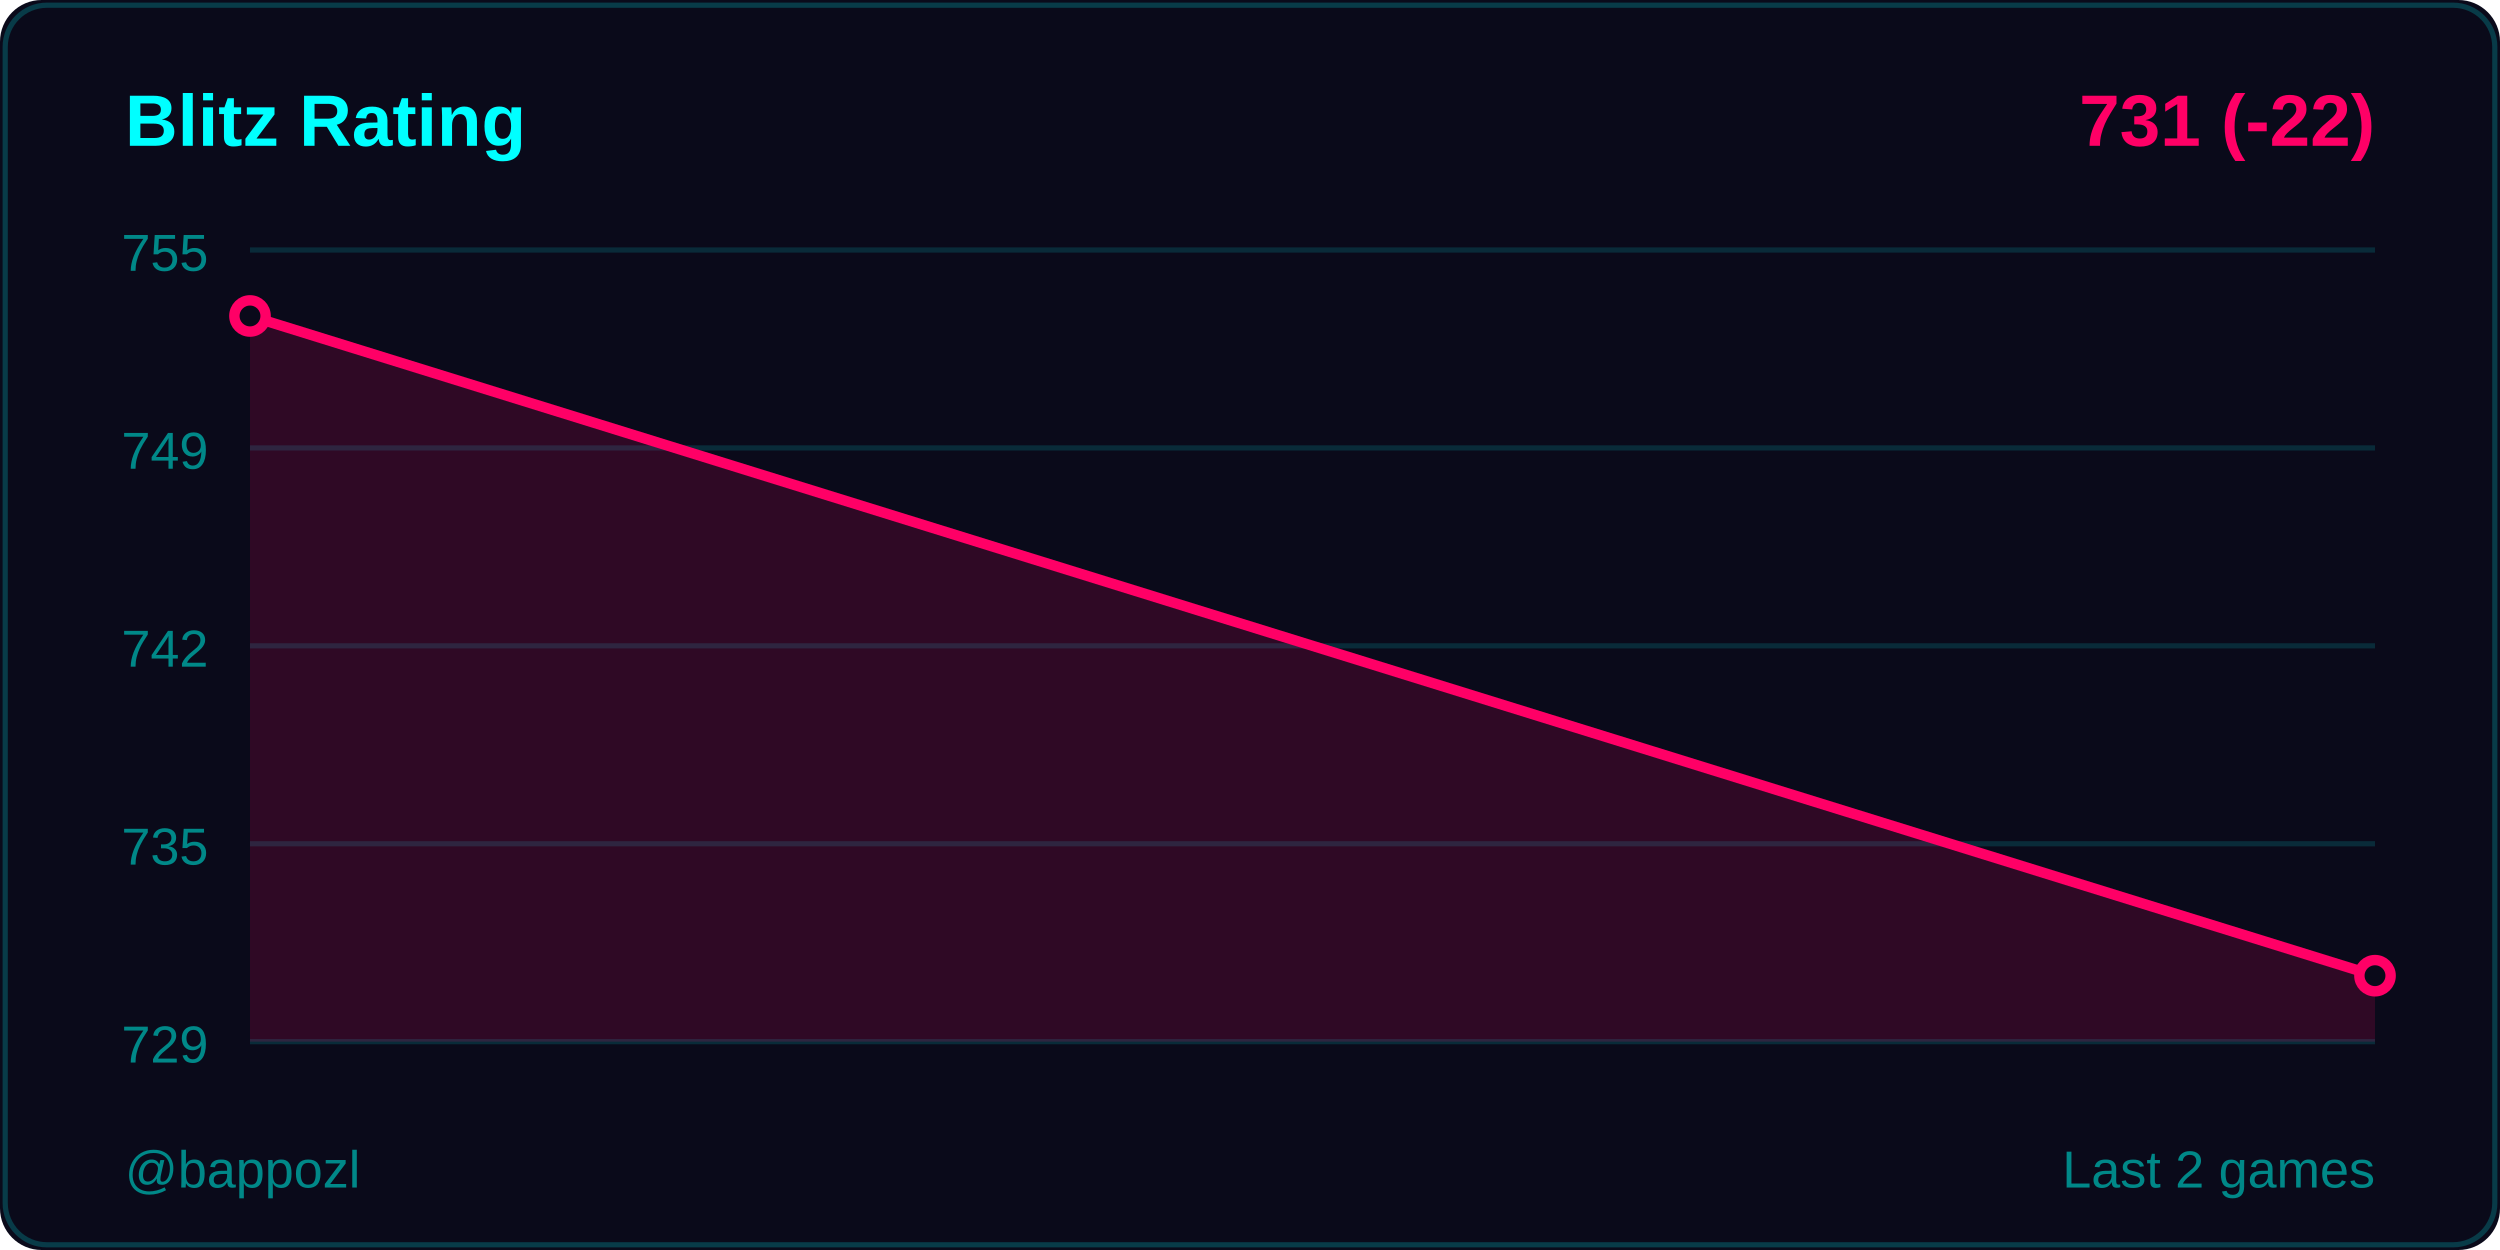
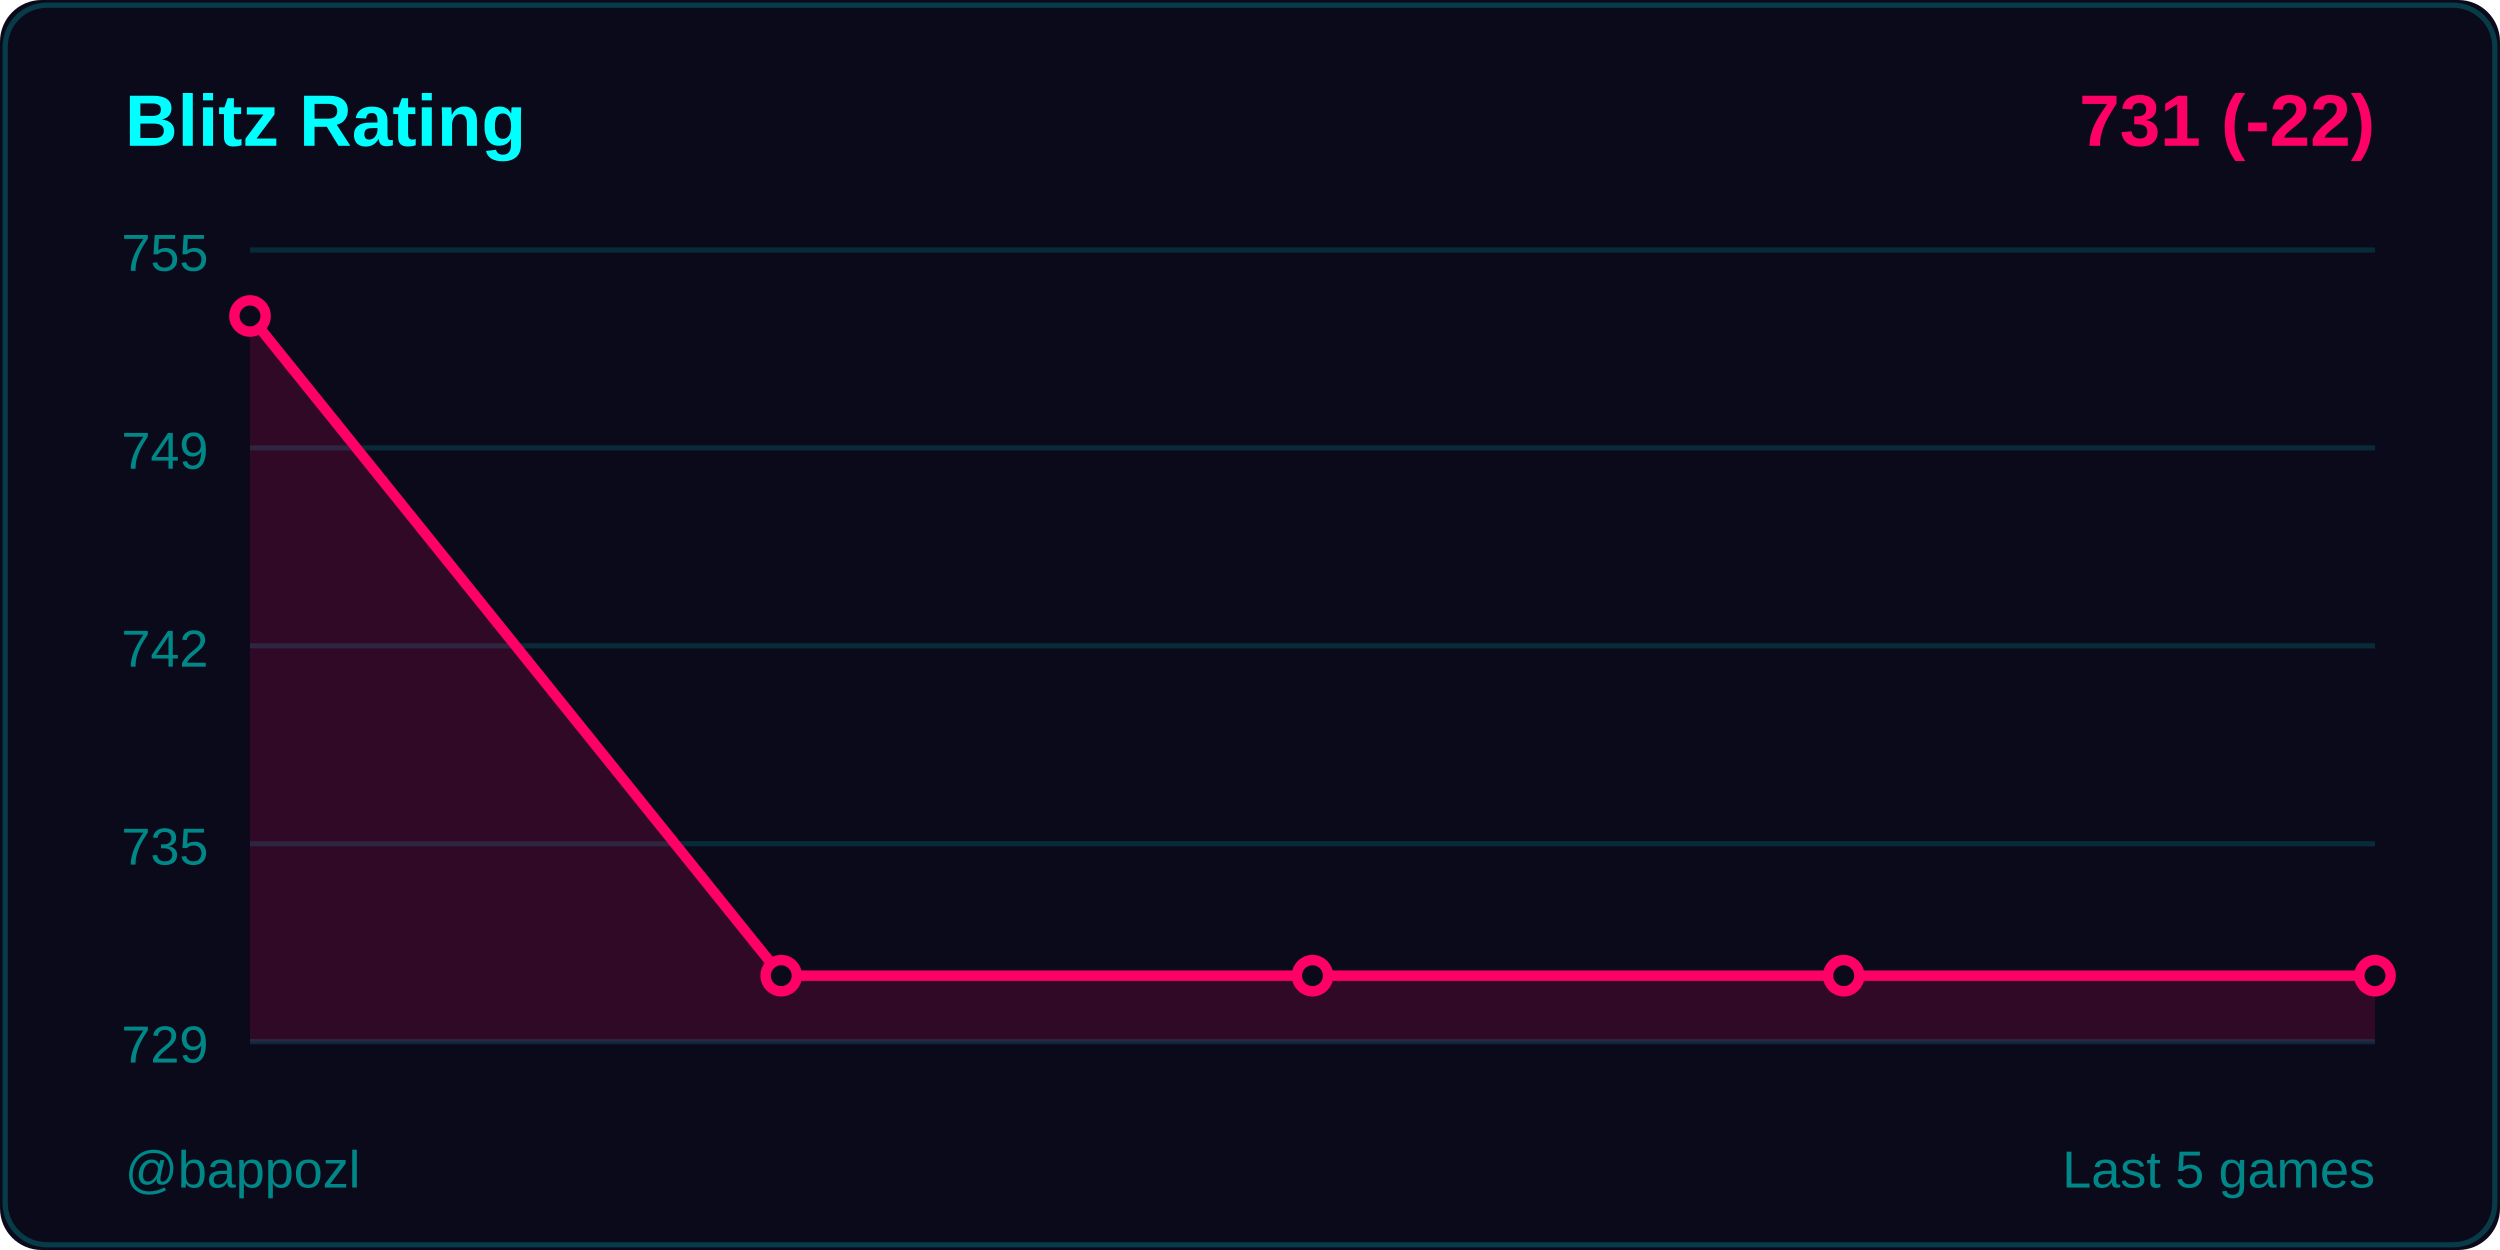
<svg xmlns="http://www.w3.org/2000/svg" width="480" height="240">
  <rect width="480" height="240" fill="#0a0a1a" rx="8" />
  <rect x="1" y="1" width="478" height="238" fill="none" stroke="#00ffff33" rx="8" />
  <text x="24" y="28" fill="#00ffff" font-size="14" font-weight="600" font-family="Segoe UI, Arial, sans-serif">
    Blitz Rating
  </text>
  <text x="456" y="28" fill="#ff0066" font-size="14" font-weight="600" font-family="Segoe UI, Arial, sans-serif" text-anchor="end">
    731 (-22)
  </text>
  <line x1="48" y1="48" x2="456" y2="48" stroke="#00ffff22" stroke-width="1" />
  <text x="40" y="52" fill="#008888" font-size="10" font-family="Segoe UI, Arial, sans-serif" text-anchor="end">755</text>
  <line x1="48" y1="86" x2="456" y2="86" stroke="#00ffff22" stroke-width="1" />
  <text x="40" y="90" fill="#008888" font-size="10" font-family="Segoe UI, Arial, sans-serif" text-anchor="end">749</text>
  <line x1="48" y1="124" x2="456" y2="124" stroke="#00ffff22" stroke-width="1" />
  <text x="40" y="128" fill="#008888" font-size="10" font-family="Segoe UI, Arial, sans-serif" text-anchor="end">742</text>
  <line x1="48" y1="162" x2="456" y2="162" stroke="#00ffff22" stroke-width="1" />
  <text x="40" y="166" fill="#008888" font-size="10" font-family="Segoe UI, Arial, sans-serif" text-anchor="end">735</text>
  <line x1="48" y1="200" x2="456" y2="200" stroke="#00ffff22" stroke-width="1" />
  <text x="40" y="204" fill="#008888" font-size="10" font-family="Segoe UI, Arial, sans-serif" text-anchor="end">729</text>
-   <polygon points="48,200 48,60.667 456,187.333 456,200" fill="#ff0066" opacity="0.15" />
-   <polyline points="48,60.667 456,187.333" fill="none" stroke="#ff0066" stroke-width="2" stroke-linecap="round" stroke-linejoin="round" />
+   <polygon points="48,200 48,60.667 150,187.333 252,187.333 354,187.333 456,187.333 456,200" fill="#ff0066" opacity="0.15" />
+   <polyline points="48,60.667 150,187.333 252,187.333 354,187.333 456,187.333" fill="none" stroke="#ff0066" stroke-width="2" stroke-linecap="round" stroke-linejoin="round" />
  <circle cx="48" cy="60.667" r="3" fill="#0a0a1a" stroke="#ff0066" stroke-width="2" />
+   <circle cx="150" cy="187.333" r="3" fill="#0a0a1a" stroke="#ff0066" stroke-width="2" />
+   <circle cx="252" cy="187.333" r="3" fill="#0a0a1a" stroke="#ff0066" stroke-width="2" />
+   <circle cx="354" cy="187.333" r="3" fill="#0a0a1a" stroke="#ff0066" stroke-width="2" />
  <circle cx="456" cy="187.333" r="3" fill="#0a0a1a" stroke="#ff0066" stroke-width="2" />
  <text x="24" y="228" fill="#008888" font-size="10" font-family="Segoe UI, Arial, sans-serif">
    @bappozl
  </text>
  <text x="456" y="228" fill="#008888" font-size="10" font-family="Segoe UI, Arial, sans-serif" text-anchor="end">
-     Last 2 games
+     Last 5 games
  </text>
</svg>
